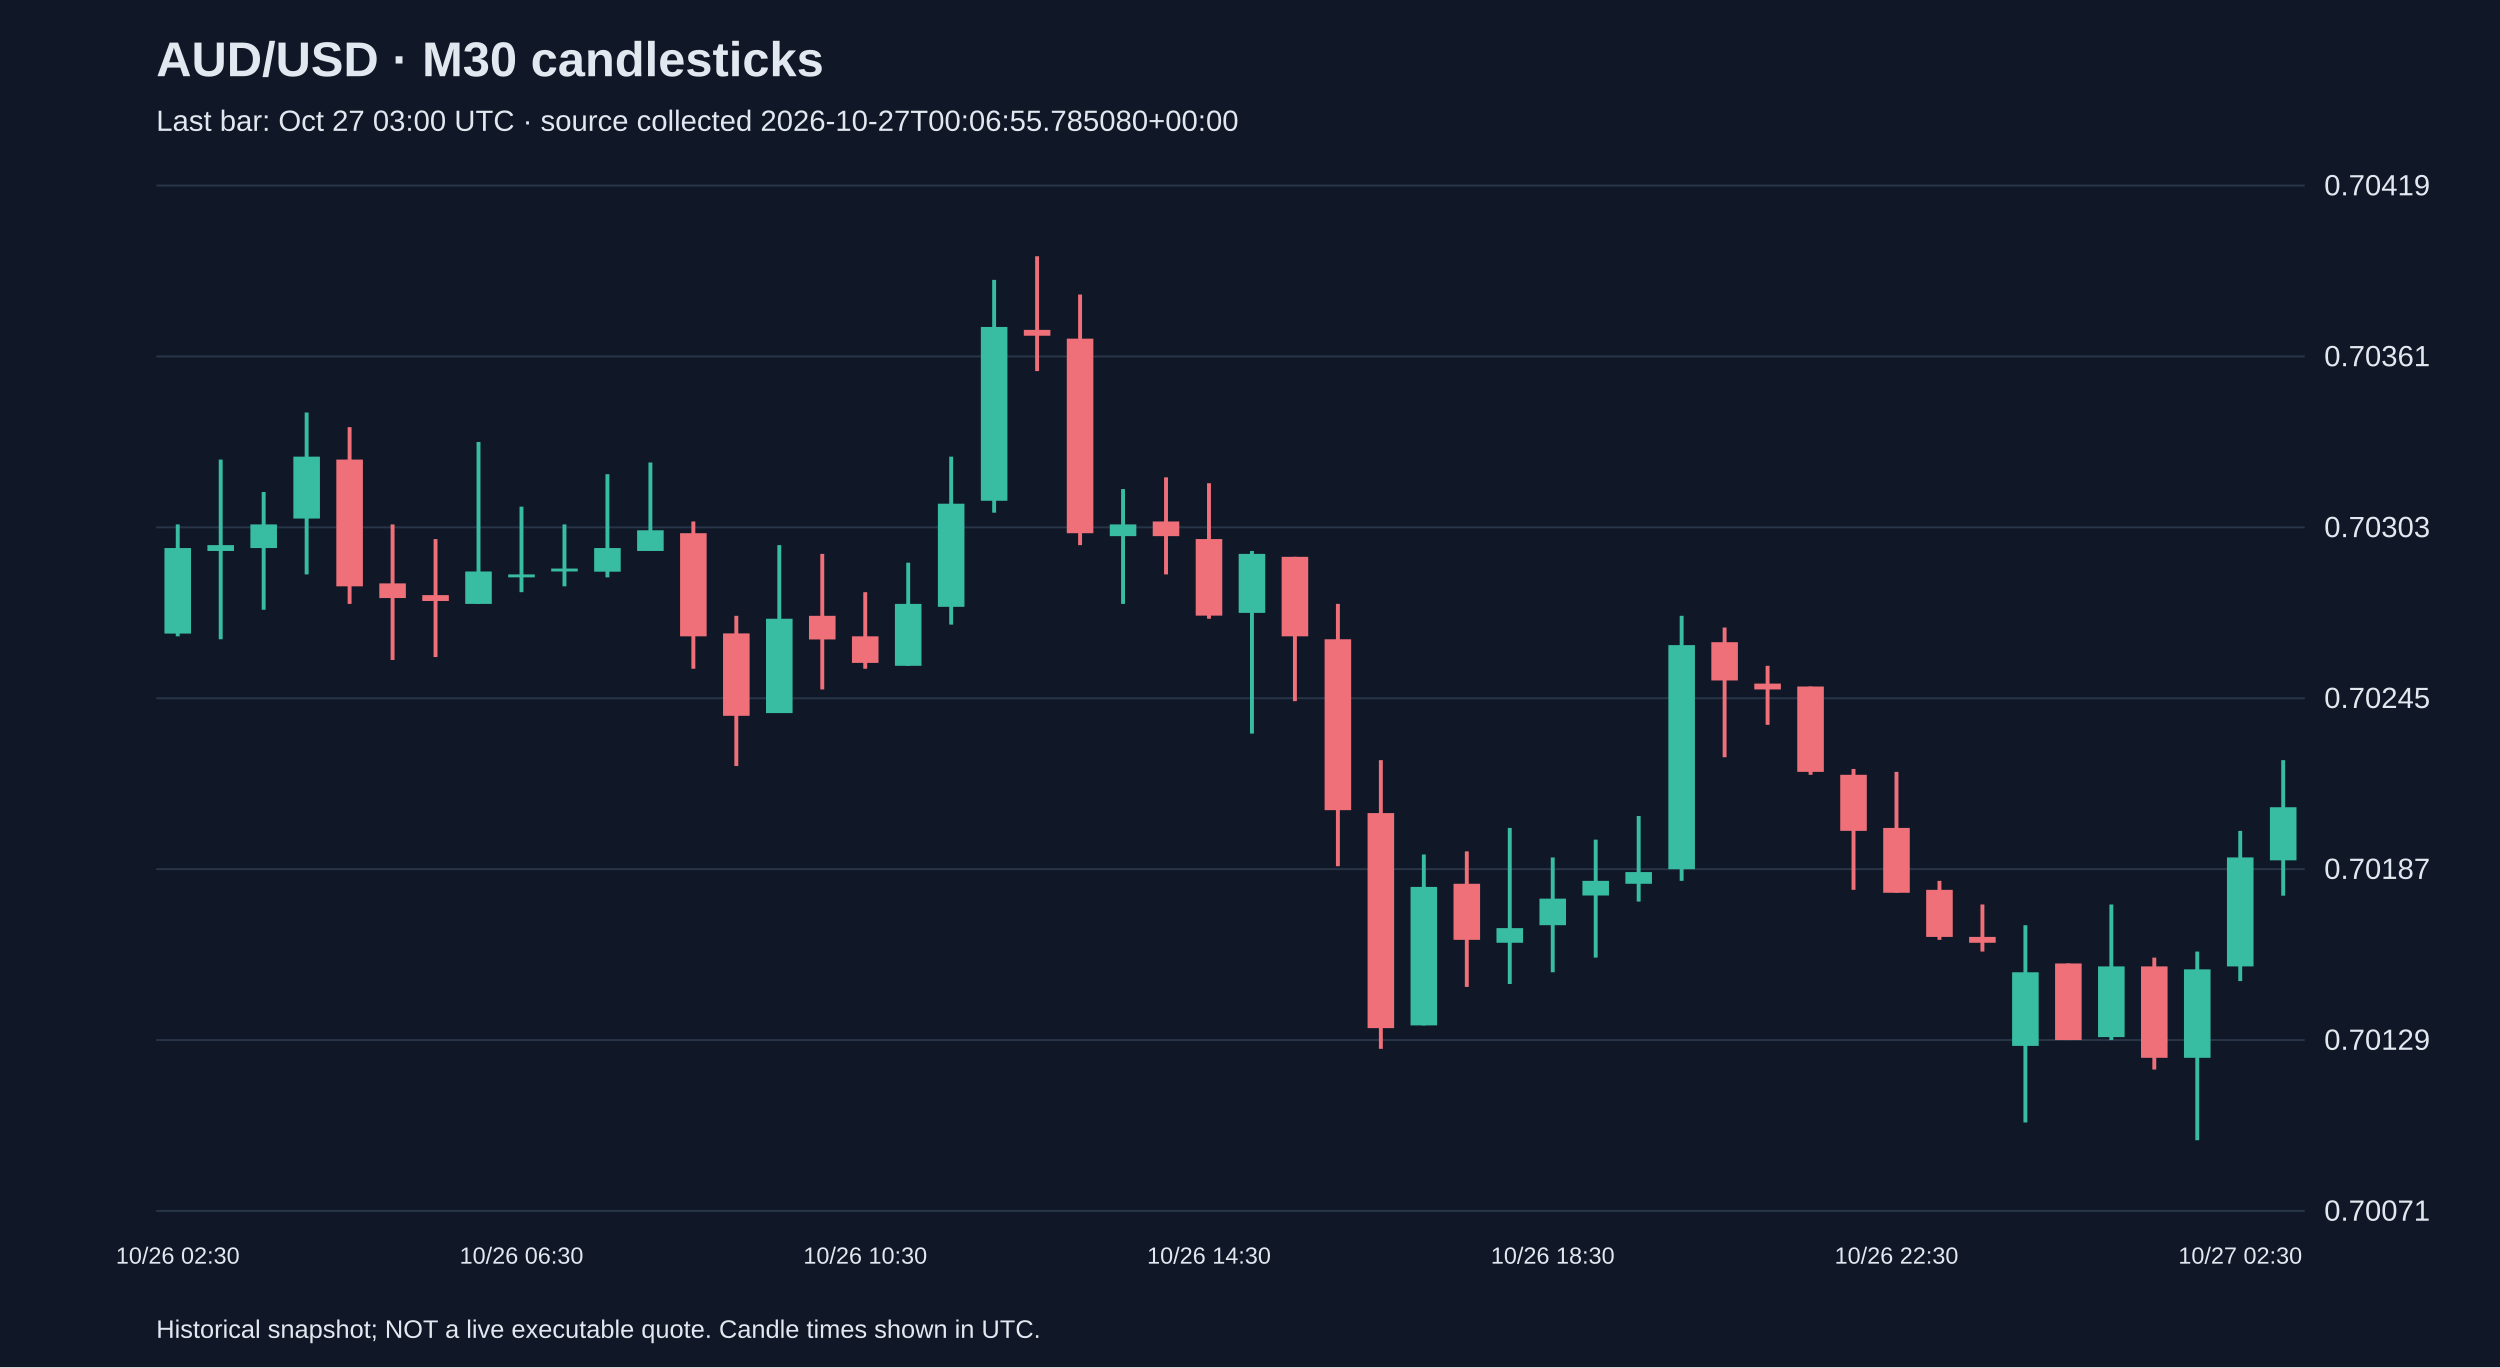
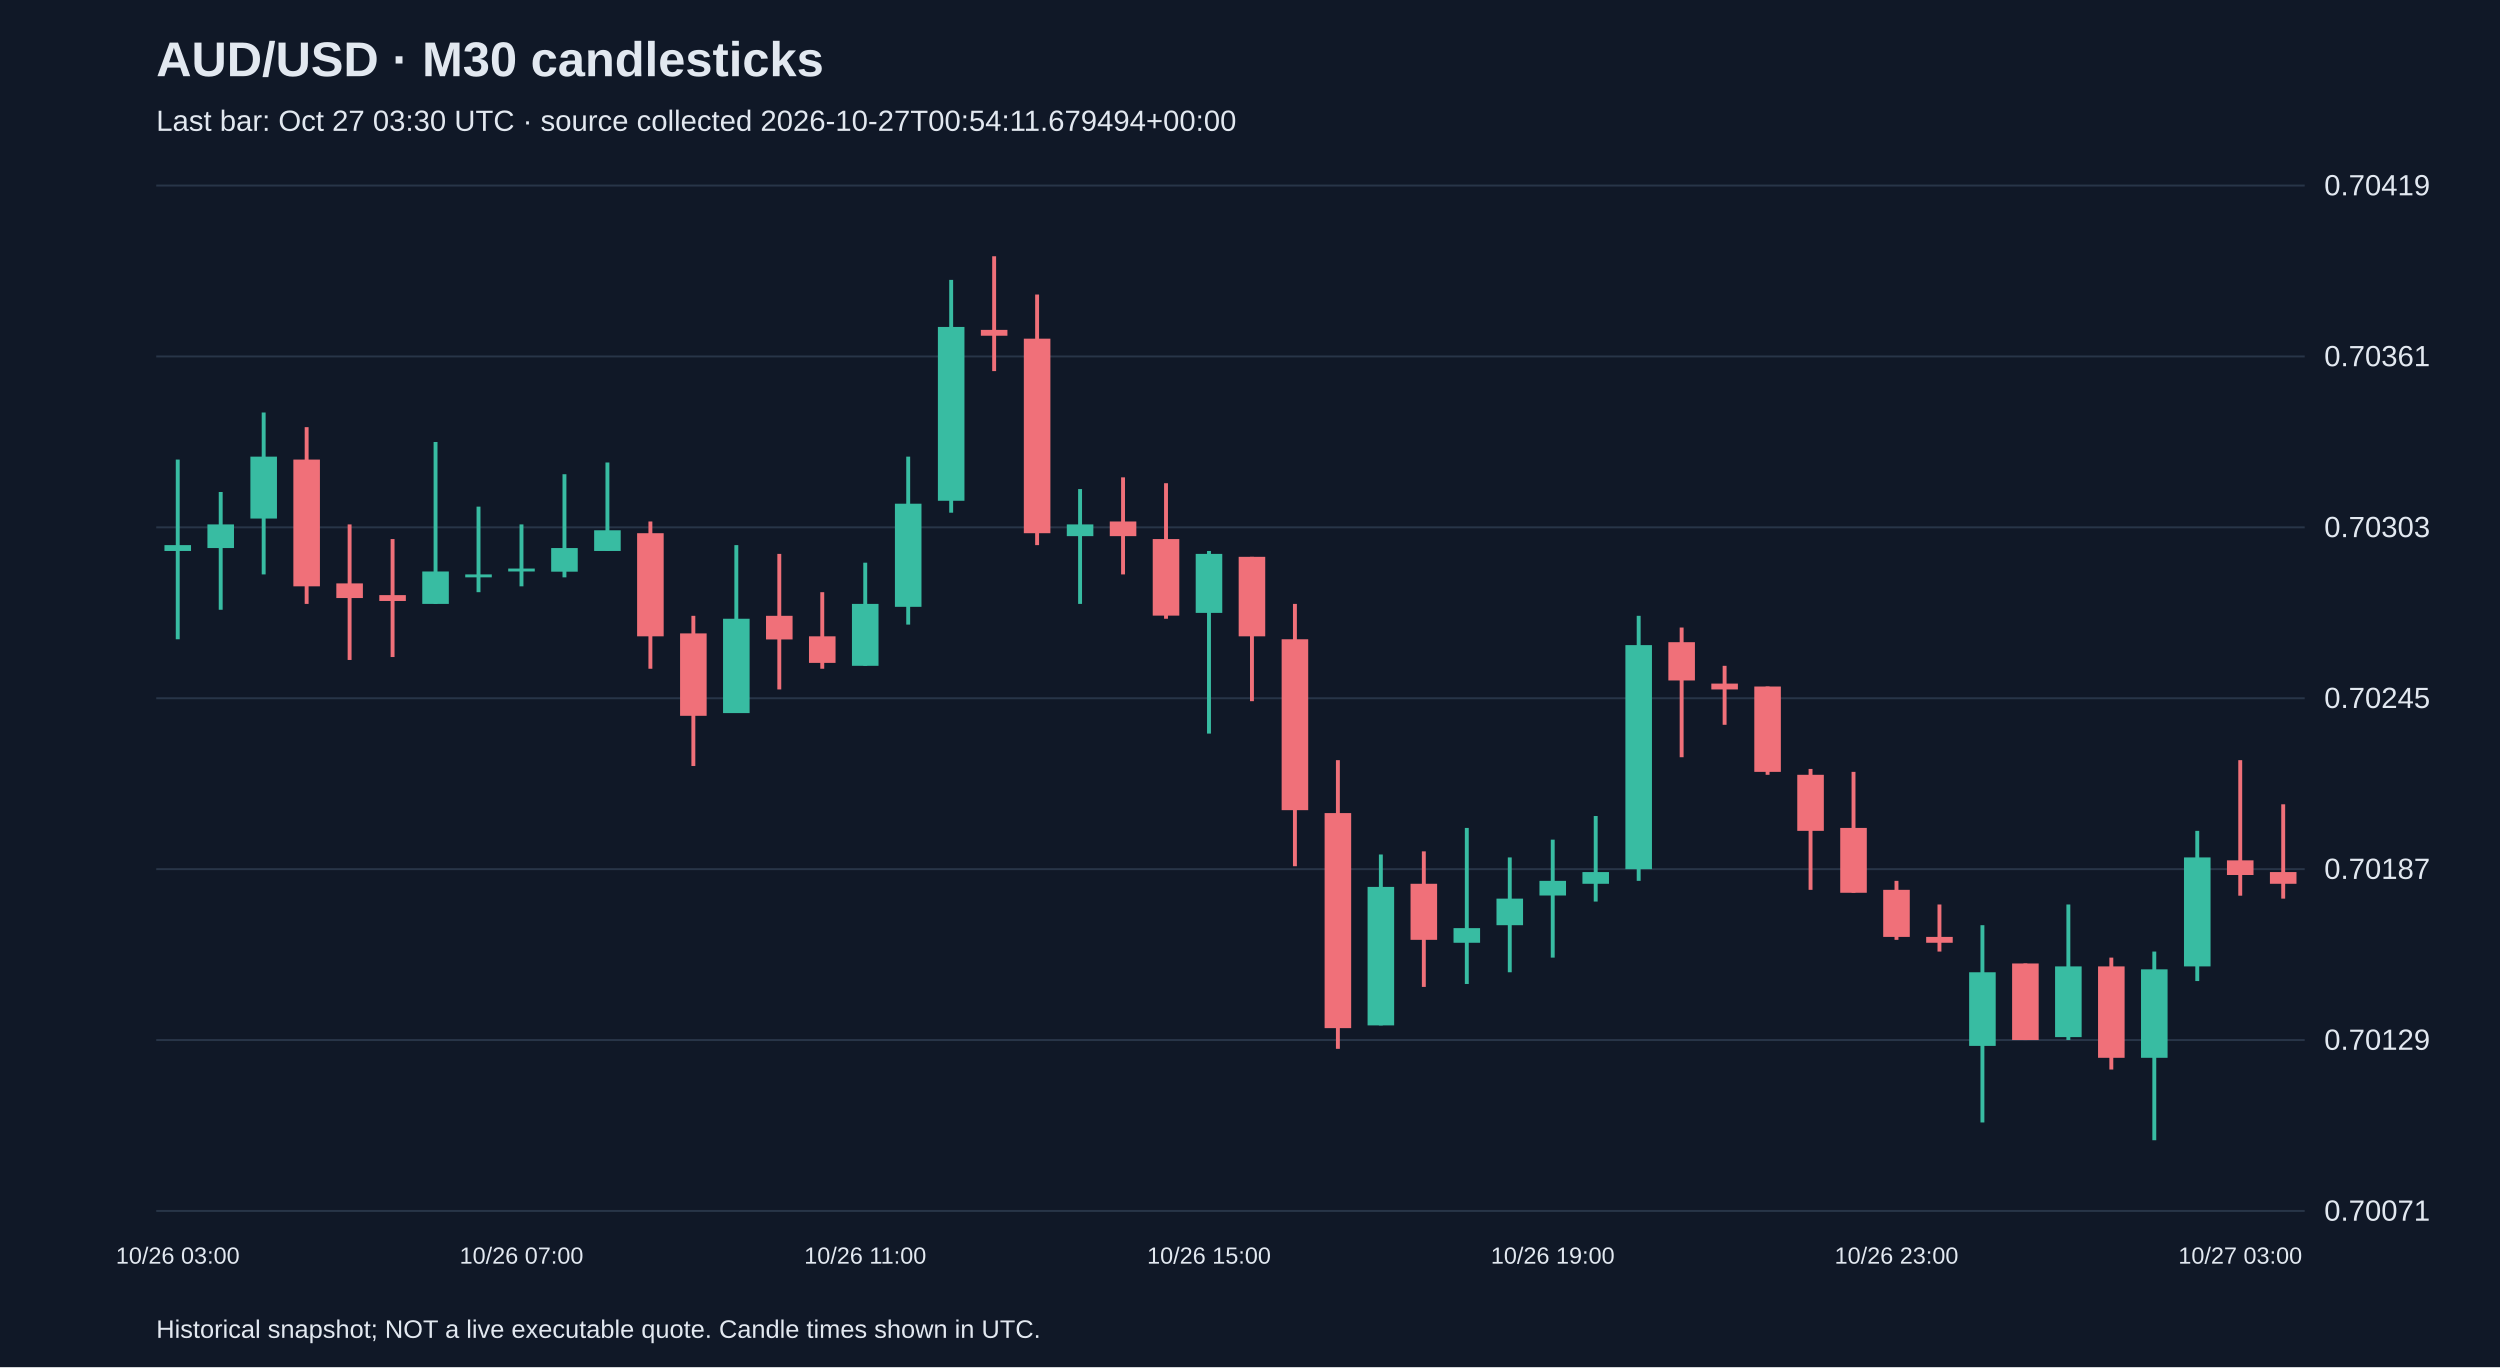
<svg xmlns="http://www.w3.org/2000/svg" viewBox="0 0 1280 700">
  <rect width="100%" height="100%" fill="#101827" />
  <style>text{font-family:Arial,sans-serif;fill:#e2e8f0}</style>
  <text x="80" y="39" font-size="25" font-weight="bold">AUD/USD · M30 candlesticks</text>
-   <text x="80" y="67" font-size="15" fill="#a6b1c5">Last bar: Oct 27 03:00 UTC · source collected 2026-10-27T00:06:55.785080+00:00</text>
+   <text x="80" y="67" font-size="15" fill="#a6b1c5">Last bar: Oct 27 03:30 UTC · source collected 2026-10-27T00:54:11.679494+00:00</text>
  <line x1="80" y1="620.0" x2="1180" y2="620.0" stroke="#283548" />
  <text x="1190" y="625.0" font-size="15">0.70071</text>
  <line x1="80" y1="532.5" x2="1180" y2="532.5" stroke="#283548" />
  <text x="1190" y="537.5" font-size="15">0.70129</text>
  <line x1="80" y1="445.0" x2="1180" y2="445.0" stroke="#283548" />
  <text x="1190" y="450.0" font-size="15">0.70187</text>
  <line x1="80" y1="357.5" x2="1180" y2="357.5" stroke="#283548" />
  <text x="1190" y="362.5" font-size="15">0.70245</text>
  <line x1="80" y1="270.0" x2="1180" y2="270.0" stroke="#283548" />
  <text x="1190" y="275.0" font-size="15">0.70303</text>
  <line x1="80" y1="182.5" x2="1180" y2="182.5" stroke="#283548" />
  <text x="1190" y="187.5" font-size="15">0.70361</text>
  <line x1="80" y1="95.0" x2="1180" y2="95.0" stroke="#283548" />
  <text x="1190" y="100.0" font-size="15">0.70419</text>
-   <line x1="91.0" y1="268.5" x2="91.0" y2="325.8" stroke="#38bca2" stroke-width="2" />
-   <rect x="84.2" y="280.6" width="13.6" height="43.8" fill="#38bca2" />
-   <text x="91.0" y="647" text-anchor="middle" font-size="12">10/26 02:30</text>
-   <line x1="113.0" y1="235.3" x2="113.0" y2="327.3" stroke="#38bca2" stroke-width="2" />
-   <rect x="106.2" y="279.1" width="13.6" height="3.0" fill="#38bca2" />
-   <line x1="135.0" y1="251.9" x2="135.0" y2="312.2" stroke="#38bca2" stroke-width="2" />
-   <rect x="128.2" y="268.5" width="13.6" height="12.1" fill="#38bca2" />
-   <line x1="157.0" y1="211.2" x2="157.0" y2="294.1" stroke="#38bca2" stroke-width="2" />
-   <rect x="150.2" y="233.8" width="13.6" height="31.7" fill="#38bca2" />
-   <line x1="179.0" y1="218.7" x2="179.0" y2="309.2" stroke="#f07079" stroke-width="2" />
-   <rect x="172.2" y="235.3" width="13.6" height="64.9" fill="#f07079" />
-   <line x1="201.0" y1="268.5" x2="201.0" y2="337.9" stroke="#f07079" stroke-width="2" />
-   <rect x="194.2" y="298.7" width="13.6" height="7.5" fill="#f07079" />
-   <line x1="223.0" y1="276.0" x2="223.0" y2="336.4" stroke="#f07079" stroke-width="2" />
-   <rect x="216.2" y="304.7" width="13.6" height="3.0" fill="#f07079" />
-   <line x1="245.0" y1="226.3" x2="245.0" y2="309.2" stroke="#38bca2" stroke-width="2" />
-   <rect x="238.2" y="292.6" width="13.6" height="16.6" fill="#38bca2" />
-   <line x1="267.0" y1="259.4" x2="267.0" y2="303.2" stroke="#38bca2" stroke-width="2" />
-   <rect x="260.2" y="294.1" width="13.6" height="1.5" fill="#38bca2" />
-   <text x="267.0" y="647" text-anchor="middle" font-size="12">10/26 06:30</text>
-   <line x1="289.0" y1="268.5" x2="289.0" y2="300.2" stroke="#38bca2" stroke-width="2" />
-   <rect x="282.2" y="291.1" width="13.6" height="1.5" fill="#38bca2" />
-   <line x1="311.0" y1="242.8" x2="311.0" y2="295.6" stroke="#38bca2" stroke-width="2" />
-   <rect x="304.2" y="280.6" width="13.6" height="12.1" fill="#38bca2" />
-   <line x1="333.0" y1="236.8" x2="333.0" y2="282.1" stroke="#38bca2" stroke-width="2" />
-   <rect x="326.2" y="271.5" width="13.6" height="10.6" fill="#38bca2" />
-   <line x1="355.0" y1="267.0" x2="355.0" y2="342.4" stroke="#f07079" stroke-width="2" />
-   <rect x="348.2" y="273.0" width="13.6" height="52.8" fill="#f07079" />
-   <line x1="377.0" y1="315.3" x2="377.0" y2="392.2" stroke="#f07079" stroke-width="2" />
-   <rect x="370.2" y="324.3" width="13.6" height="42.2" fill="#f07079" />
-   <line x1="399.0" y1="279.1" x2="399.0" y2="365.0" stroke="#38bca2" stroke-width="2" />
-   <rect x="392.2" y="316.8" width="13.6" height="48.3" fill="#38bca2" />
-   <line x1="421.0" y1="283.6" x2="421.0" y2="353.0" stroke="#f07079" stroke-width="2" />
-   <rect x="414.2" y="315.3" width="13.6" height="12.1" fill="#f07079" />
-   <line x1="443.0" y1="303.2" x2="443.0" y2="342.4" stroke="#f07079" stroke-width="2" />
-   <rect x="436.2" y="325.8" width="13.6" height="13.6" fill="#f07079" />
-   <text x="443.0" y="647" text-anchor="middle" font-size="12">10/26 10:30</text>
-   <line x1="465.0" y1="288.1" x2="465.0" y2="340.9" stroke="#38bca2" stroke-width="2" />
-   <rect x="458.2" y="309.2" width="13.6" height="31.7" fill="#38bca2" />
-   <line x1="487.0" y1="233.8" x2="487.0" y2="319.8" stroke="#38bca2" stroke-width="2" />
-   <rect x="480.2" y="257.9" width="13.6" height="52.8" fill="#38bca2" />
-   <line x1="509.0" y1="143.3" x2="509.0" y2="262.5" stroke="#38bca2" stroke-width="2" />
-   <rect x="502.2" y="167.4" width="13.6" height="89.0" fill="#38bca2" />
-   <line x1="531.0" y1="131.2" x2="531.0" y2="190.0" stroke="#f07079" stroke-width="2" />
-   <rect x="524.2" y="168.9" width="13.6" height="3.0" fill="#f07079" />
-   <line x1="553.0" y1="150.8" x2="553.0" y2="279.1" stroke="#f07079" stroke-width="2" />
-   <rect x="546.2" y="173.4" width="13.6" height="99.6" fill="#f07079" />
-   <line x1="575.0" y1="250.4" x2="575.0" y2="309.2" stroke="#38bca2" stroke-width="2" />
-   <rect x="568.2" y="268.5" width="13.6" height="6.0" fill="#38bca2" />
-   <line x1="597.0" y1="244.4" x2="597.0" y2="294.1" stroke="#f07079" stroke-width="2" />
-   <rect x="590.2" y="267.0" width="13.6" height="7.5" fill="#f07079" />
-   <line x1="619.0" y1="247.4" x2="619.0" y2="316.8" stroke="#f07079" stroke-width="2" />
-   <rect x="612.2" y="276.0" width="13.6" height="39.2" fill="#f07079" />
-   <text x="619.0" y="647" text-anchor="middle" font-size="12">10/26 14:30</text>
-   <line x1="641.0" y1="282.1" x2="641.0" y2="375.6" stroke="#38bca2" stroke-width="2" />
-   <rect x="634.2" y="283.6" width="13.6" height="30.2" fill="#38bca2" />
-   <line x1="663.0" y1="285.1" x2="663.0" y2="359.0" stroke="#f07079" stroke-width="2" />
-   <rect x="656.2" y="285.1" width="13.6" height="40.7" fill="#f07079" />
-   <line x1="685.0" y1="309.2" x2="685.0" y2="443.5" stroke="#f07079" stroke-width="2" />
-   <rect x="678.2" y="327.3" width="13.6" height="87.5" fill="#f07079" />
-   <line x1="707.0" y1="389.2" x2="707.0" y2="537.0" stroke="#f07079" stroke-width="2" />
-   <rect x="700.2" y="416.3" width="13.6" height="110.1" fill="#f07079" />
-   <line x1="729.0" y1="437.5" x2="729.0" y2="525.0" stroke="#38bca2" stroke-width="2" />
-   <rect x="722.2" y="454.1" width="13.6" height="70.9" fill="#38bca2" />
-   <line x1="751.0" y1="435.9" x2="751.0" y2="505.3" stroke="#f07079" stroke-width="2" />
-   <rect x="744.2" y="452.5" width="13.6" height="28.7" fill="#f07079" />
-   <line x1="773.0" y1="423.9" x2="773.0" y2="503.8" stroke="#38bca2" stroke-width="2" />
-   <rect x="766.2" y="475.2" width="13.6" height="7.5" fill="#38bca2" />
-   <line x1="795.0" y1="439.0" x2="795.0" y2="497.8" stroke="#38bca2" stroke-width="2" />
-   <rect x="788.2" y="460.1" width="13.6" height="13.6" fill="#38bca2" />
-   <text x="795.0" y="647" text-anchor="middle" font-size="12">10/26 18:30</text>
-   <line x1="817.0" y1="429.9" x2="817.0" y2="490.3" stroke="#38bca2" stroke-width="2" />
-   <rect x="810.2" y="451.0" width="13.6" height="7.5" fill="#38bca2" />
-   <line x1="839.0" y1="417.8" x2="839.0" y2="461.6" stroke="#38bca2" stroke-width="2" />
-   <rect x="832.2" y="446.5" width="13.6" height="6.0" fill="#38bca2" />
-   <line x1="861.0" y1="315.3" x2="861.0" y2="451.0" stroke="#38bca2" stroke-width="2" />
-   <rect x="854.2" y="330.3" width="13.6" height="114.7" fill="#38bca2" />
-   <line x1="883.0" y1="321.3" x2="883.0" y2="387.7" stroke="#f07079" stroke-width="2" />
-   <rect x="876.2" y="328.8" width="13.6" height="19.6" fill="#f07079" />
-   <line x1="905.0" y1="340.9" x2="905.0" y2="371.1" stroke="#f07079" stroke-width="2" />
-   <rect x="898.2" y="350.0" width="13.6" height="3.0" fill="#f07079" />
-   <line x1="927.0" y1="351.5" x2="927.0" y2="396.7" stroke="#f07079" stroke-width="2" />
-   <rect x="920.2" y="351.5" width="13.6" height="43.7" fill="#f07079" />
-   <line x1="949.0" y1="393.7" x2="949.0" y2="455.6" stroke="#f07079" stroke-width="2" />
-   <rect x="942.2" y="396.7" width="13.6" height="28.7" fill="#f07079" />
-   <line x1="971.0" y1="395.2" x2="971.0" y2="457.1" stroke="#f07079" stroke-width="2" />
-   <rect x="964.2" y="423.9" width="13.6" height="33.2" fill="#f07079" />
-   <text x="971.0" y="647" text-anchor="middle" font-size="12">10/26 22:30</text>
-   <line x1="993.0" y1="451.0" x2="993.0" y2="481.2" stroke="#f07079" stroke-width="2" />
-   <rect x="986.2" y="455.6" width="13.6" height="24.1" fill="#f07079" />
-   <line x1="1015.0" y1="463.1" x2="1015.0" y2="487.2" stroke="#f07079" stroke-width="2" />
-   <rect x="1008.2" y="479.7" width="13.6" height="3.0" fill="#f07079" />
-   <line x1="1037.0" y1="473.7" x2="1037.0" y2="574.7" stroke="#38bca2" stroke-width="2" />
-   <rect x="1030.2" y="497.8" width="13.6" height="37.7" fill="#38bca2" />
-   <line x1="1059.0" y1="493.3" x2="1059.0" y2="532.5" stroke="#f07079" stroke-width="2" />
-   <rect x="1052.2" y="493.3" width="13.6" height="39.2" fill="#f07079" />
-   <line x1="1081.0" y1="463.1" x2="1081.0" y2="532.5" stroke="#38bca2" stroke-width="2" />
-   <rect x="1074.2" y="494.8" width="13.6" height="36.2" fill="#38bca2" />
-   <line x1="1103.0" y1="490.3" x2="1103.0" y2="547.6" stroke="#f07079" stroke-width="2" />
-   <rect x="1096.2" y="494.8" width="13.6" height="46.8" fill="#f07079" />
-   <line x1="1125.0" y1="487.2" x2="1125.0" y2="583.8" stroke="#38bca2" stroke-width="2" />
-   <rect x="1118.2" y="496.3" width="13.6" height="45.3" fill="#38bca2" />
-   <line x1="1147.0" y1="425.4" x2="1147.0" y2="502.3" stroke="#38bca2" stroke-width="2" />
-   <rect x="1140.2" y="439.0" width="13.6" height="55.8" fill="#38bca2" />
-   <text x="1147.0" y="647" text-anchor="middle" font-size="12">10/27 02:30</text>
-   <line x1="1169.0" y1="389.2" x2="1169.0" y2="458.6" stroke="#38bca2" stroke-width="2" />
-   <rect x="1162.2" y="413.3" width="13.6" height="27.2" fill="#38bca2" />
+   <line x1="91.0" y1="235.3" x2="91.0" y2="327.3" stroke="#38bca2" stroke-width="2" />
+   <rect x="84.2" y="279.1" width="13.6" height="3.0" fill="#38bca2" />
+   <text x="91.0" y="647" text-anchor="middle" font-size="12">10/26 03:00</text>
+   <line x1="113.0" y1="251.9" x2="113.0" y2="312.2" stroke="#38bca2" stroke-width="2" />
+   <rect x="106.2" y="268.5" width="13.6" height="12.1" fill="#38bca2" />
+   <line x1="135.0" y1="211.2" x2="135.0" y2="294.1" stroke="#38bca2" stroke-width="2" />
+   <rect x="128.2" y="233.8" width="13.6" height="31.7" fill="#38bca2" />
+   <line x1="157.0" y1="218.7" x2="157.0" y2="309.2" stroke="#f07079" stroke-width="2" />
+   <rect x="150.2" y="235.3" width="13.6" height="64.9" fill="#f07079" />
+   <line x1="179.0" y1="268.5" x2="179.0" y2="337.9" stroke="#f07079" stroke-width="2" />
+   <rect x="172.2" y="298.7" width="13.6" height="7.5" fill="#f07079" />
+   <line x1="201.0" y1="276.0" x2="201.0" y2="336.4" stroke="#f07079" stroke-width="2" />
+   <rect x="194.2" y="304.7" width="13.6" height="3.0" fill="#f07079" />
+   <line x1="223.0" y1="226.3" x2="223.0" y2="309.2" stroke="#38bca2" stroke-width="2" />
+   <rect x="216.2" y="292.6" width="13.6" height="16.6" fill="#38bca2" />
+   <line x1="245.0" y1="259.4" x2="245.0" y2="303.2" stroke="#38bca2" stroke-width="2" />
+   <rect x="238.2" y="294.1" width="13.6" height="1.5" fill="#38bca2" />
+   <line x1="267.0" y1="268.5" x2="267.0" y2="300.2" stroke="#38bca2" stroke-width="2" />
+   <rect x="260.2" y="291.1" width="13.6" height="1.5" fill="#38bca2" />
+   <text x="267.0" y="647" text-anchor="middle" font-size="12">10/26 07:00</text>
+   <line x1="289.0" y1="242.8" x2="289.0" y2="295.6" stroke="#38bca2" stroke-width="2" />
+   <rect x="282.2" y="280.6" width="13.6" height="12.1" fill="#38bca2" />
+   <line x1="311.0" y1="236.8" x2="311.0" y2="282.1" stroke="#38bca2" stroke-width="2" />
+   <rect x="304.2" y="271.5" width="13.6" height="10.6" fill="#38bca2" />
+   <line x1="333.0" y1="267.0" x2="333.0" y2="342.4" stroke="#f07079" stroke-width="2" />
+   <rect x="326.2" y="273.0" width="13.6" height="52.8" fill="#f07079" />
+   <line x1="355.0" y1="315.3" x2="355.0" y2="392.2" stroke="#f07079" stroke-width="2" />
+   <rect x="348.2" y="324.3" width="13.6" height="42.2" fill="#f07079" />
+   <line x1="377.0" y1="279.1" x2="377.0" y2="365.0" stroke="#38bca2" stroke-width="2" />
+   <rect x="370.2" y="316.8" width="13.6" height="48.3" fill="#38bca2" />
+   <line x1="399.0" y1="283.6" x2="399.0" y2="353.0" stroke="#f07079" stroke-width="2" />
+   <rect x="392.2" y="315.3" width="13.6" height="12.1" fill="#f07079" />
+   <line x1="421.0" y1="303.2" x2="421.0" y2="342.4" stroke="#f07079" stroke-width="2" />
+   <rect x="414.2" y="325.8" width="13.6" height="13.6" fill="#f07079" />
+   <line x1="443.0" y1="288.1" x2="443.0" y2="340.9" stroke="#38bca2" stroke-width="2" />
+   <rect x="436.2" y="309.2" width="13.6" height="31.7" fill="#38bca2" />
+   <text x="443.0" y="647" text-anchor="middle" font-size="12">10/26 11:00</text>
+   <line x1="465.0" y1="233.8" x2="465.0" y2="319.8" stroke="#38bca2" stroke-width="2" />
+   <rect x="458.2" y="257.9" width="13.6" height="52.8" fill="#38bca2" />
+   <line x1="487.0" y1="143.3" x2="487.0" y2="262.5" stroke="#38bca2" stroke-width="2" />
+   <rect x="480.2" y="167.4" width="13.6" height="89.0" fill="#38bca2" />
+   <line x1="509.0" y1="131.2" x2="509.0" y2="190.0" stroke="#f07079" stroke-width="2" />
+   <rect x="502.2" y="168.9" width="13.6" height="3.0" fill="#f07079" />
+   <line x1="531.0" y1="150.8" x2="531.0" y2="279.1" stroke="#f07079" stroke-width="2" />
+   <rect x="524.2" y="173.4" width="13.6" height="99.6" fill="#f07079" />
+   <line x1="553.0" y1="250.4" x2="553.0" y2="309.2" stroke="#38bca2" stroke-width="2" />
+   <rect x="546.2" y="268.5" width="13.6" height="6.0" fill="#38bca2" />
+   <line x1="575.0" y1="244.4" x2="575.0" y2="294.1" stroke="#f07079" stroke-width="2" />
+   <rect x="568.2" y="267.0" width="13.6" height="7.5" fill="#f07079" />
+   <line x1="597.0" y1="247.4" x2="597.0" y2="316.8" stroke="#f07079" stroke-width="2" />
+   <rect x="590.2" y="276.0" width="13.6" height="39.2" fill="#f07079" />
+   <line x1="619.0" y1="282.1" x2="619.0" y2="375.6" stroke="#38bca2" stroke-width="2" />
+   <rect x="612.2" y="283.6" width="13.6" height="30.2" fill="#38bca2" />
+   <text x="619.0" y="647" text-anchor="middle" font-size="12">10/26 15:00</text>
+   <line x1="641.0" y1="285.1" x2="641.0" y2="359.0" stroke="#f07079" stroke-width="2" />
+   <rect x="634.2" y="285.1" width="13.6" height="40.7" fill="#f07079" />
+   <line x1="663.0" y1="309.2" x2="663.0" y2="443.5" stroke="#f07079" stroke-width="2" />
+   <rect x="656.2" y="327.3" width="13.6" height="87.5" fill="#f07079" />
+   <line x1="685.0" y1="389.2" x2="685.0" y2="537.0" stroke="#f07079" stroke-width="2" />
+   <rect x="678.2" y="416.3" width="13.6" height="110.1" fill="#f07079" />
+   <line x1="707.0" y1="437.5" x2="707.0" y2="525.0" stroke="#38bca2" stroke-width="2" />
+   <rect x="700.2" y="454.1" width="13.6" height="70.9" fill="#38bca2" />
+   <line x1="729.0" y1="435.9" x2="729.0" y2="505.3" stroke="#f07079" stroke-width="2" />
+   <rect x="722.2" y="452.5" width="13.6" height="28.7" fill="#f07079" />
+   <line x1="751.0" y1="423.9" x2="751.0" y2="503.8" stroke="#38bca2" stroke-width="2" />
+   <rect x="744.2" y="475.2" width="13.6" height="7.5" fill="#38bca2" />
+   <line x1="773.0" y1="439.0" x2="773.0" y2="497.8" stroke="#38bca2" stroke-width="2" />
+   <rect x="766.2" y="460.1" width="13.6" height="13.6" fill="#38bca2" />
+   <line x1="795.0" y1="429.9" x2="795.0" y2="490.3" stroke="#38bca2" stroke-width="2" />
+   <rect x="788.2" y="451.0" width="13.6" height="7.5" fill="#38bca2" />
+   <text x="795.0" y="647" text-anchor="middle" font-size="12">10/26 19:00</text>
+   <line x1="817.0" y1="417.8" x2="817.0" y2="461.6" stroke="#38bca2" stroke-width="2" />
+   <rect x="810.2" y="446.5" width="13.6" height="6.0" fill="#38bca2" />
+   <line x1="839.0" y1="315.3" x2="839.0" y2="451.0" stroke="#38bca2" stroke-width="2" />
+   <rect x="832.2" y="330.3" width="13.6" height="114.7" fill="#38bca2" />
+   <line x1="861.0" y1="321.3" x2="861.0" y2="387.7" stroke="#f07079" stroke-width="2" />
+   <rect x="854.2" y="328.8" width="13.6" height="19.6" fill="#f07079" />
+   <line x1="883.0" y1="340.9" x2="883.0" y2="371.1" stroke="#f07079" stroke-width="2" />
+   <rect x="876.2" y="350.0" width="13.6" height="3.0" fill="#f07079" />
+   <line x1="905.0" y1="351.5" x2="905.0" y2="396.7" stroke="#f07079" stroke-width="2" />
+   <rect x="898.2" y="351.5" width="13.6" height="43.7" fill="#f07079" />
+   <line x1="927.0" y1="393.7" x2="927.0" y2="455.6" stroke="#f07079" stroke-width="2" />
+   <rect x="920.2" y="396.7" width="13.6" height="28.7" fill="#f07079" />
+   <line x1="949.0" y1="395.2" x2="949.0" y2="457.1" stroke="#f07079" stroke-width="2" />
+   <rect x="942.2" y="423.9" width="13.6" height="33.2" fill="#f07079" />
+   <line x1="971.0" y1="451.0" x2="971.0" y2="481.2" stroke="#f07079" stroke-width="2" />
+   <rect x="964.2" y="455.6" width="13.6" height="24.1" fill="#f07079" />
+   <text x="971.0" y="647" text-anchor="middle" font-size="12">10/26 23:00</text>
+   <line x1="993.0" y1="463.1" x2="993.0" y2="487.2" stroke="#f07079" stroke-width="2" />
+   <rect x="986.2" y="479.7" width="13.6" height="3.0" fill="#f07079" />
+   <line x1="1015.0" y1="473.7" x2="1015.0" y2="574.7" stroke="#38bca2" stroke-width="2" />
+   <rect x="1008.2" y="497.8" width="13.6" height="37.7" fill="#38bca2" />
+   <line x1="1037.0" y1="493.3" x2="1037.0" y2="532.5" stroke="#f07079" stroke-width="2" />
+   <rect x="1030.2" y="493.3" width="13.6" height="39.2" fill="#f07079" />
+   <line x1="1059.0" y1="463.1" x2="1059.0" y2="532.5" stroke="#38bca2" stroke-width="2" />
+   <rect x="1052.2" y="494.8" width="13.6" height="36.2" fill="#38bca2" />
+   <line x1="1081.0" y1="490.3" x2="1081.0" y2="547.6" stroke="#f07079" stroke-width="2" />
+   <rect x="1074.2" y="494.8" width="13.6" height="46.8" fill="#f07079" />
+   <line x1="1103.0" y1="487.2" x2="1103.0" y2="583.8" stroke="#38bca2" stroke-width="2" />
+   <rect x="1096.2" y="496.3" width="13.6" height="45.3" fill="#38bca2" />
+   <line x1="1125.0" y1="425.4" x2="1125.0" y2="502.3" stroke="#38bca2" stroke-width="2" />
+   <rect x="1118.2" y="439.0" width="13.6" height="55.8" fill="#38bca2" />
+   <line x1="1147.0" y1="389.2" x2="1147.0" y2="458.6" stroke="#f07079" stroke-width="2" />
+   <rect x="1140.2" y="440.5" width="13.6" height="7.5" fill="#f07079" />
+   <text x="1147.0" y="647" text-anchor="middle" font-size="12">10/27 03:00</text>
+   <line x1="1169.0" y1="411.8" x2="1169.0" y2="460.1" stroke="#f07079" stroke-width="2" />
+   <rect x="1162.2" y="446.5" width="13.6" height="6.0" fill="#f07079" />
  <text x="80" y="685" font-size="13">Historical snapshot; NOT a live executable quote. Candle times shown in UTC.</text>
</svg>
